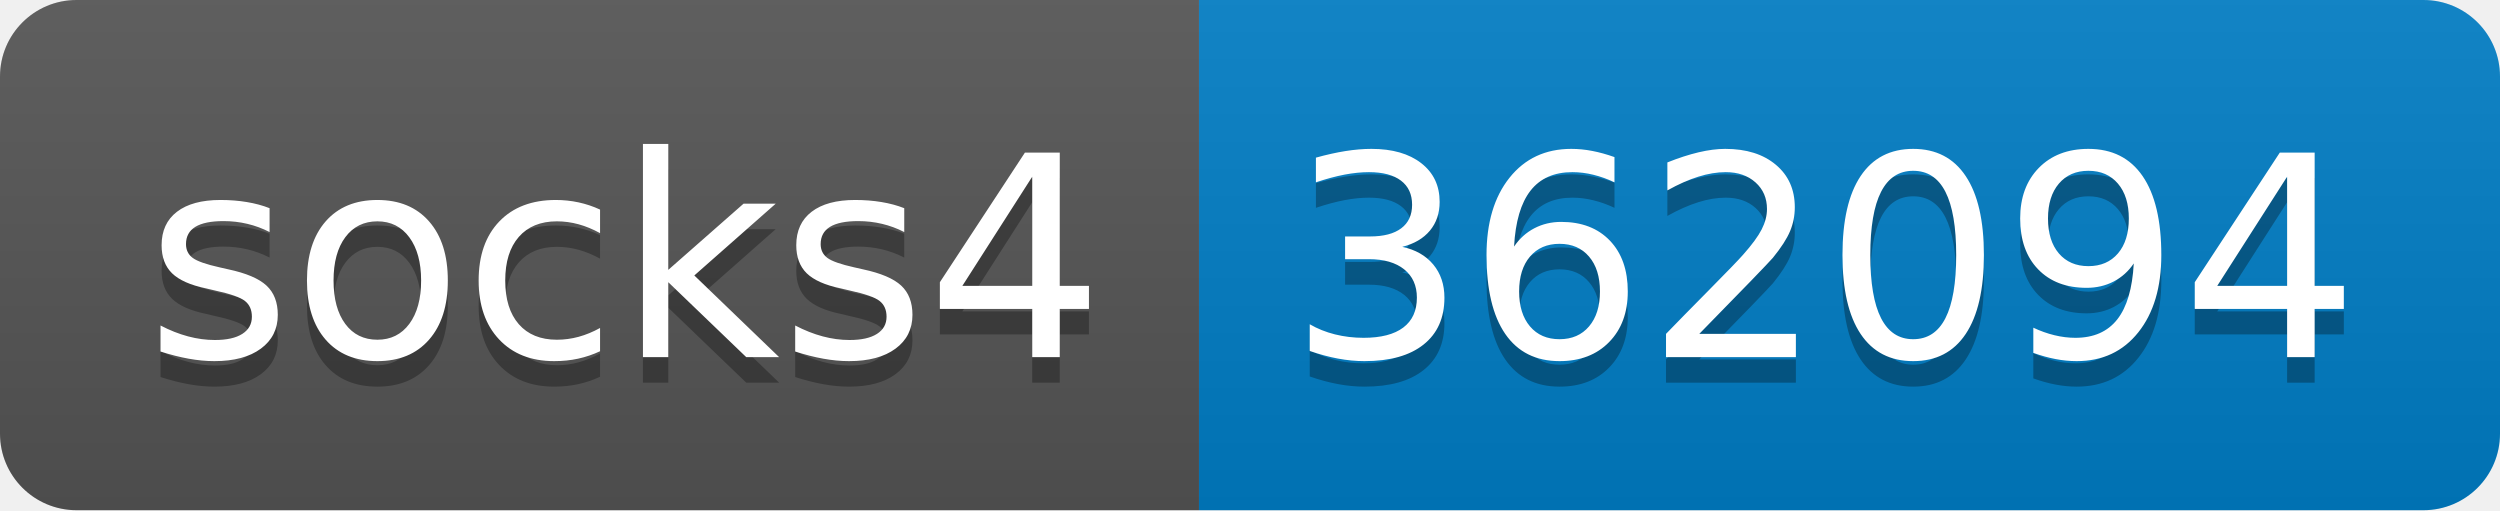
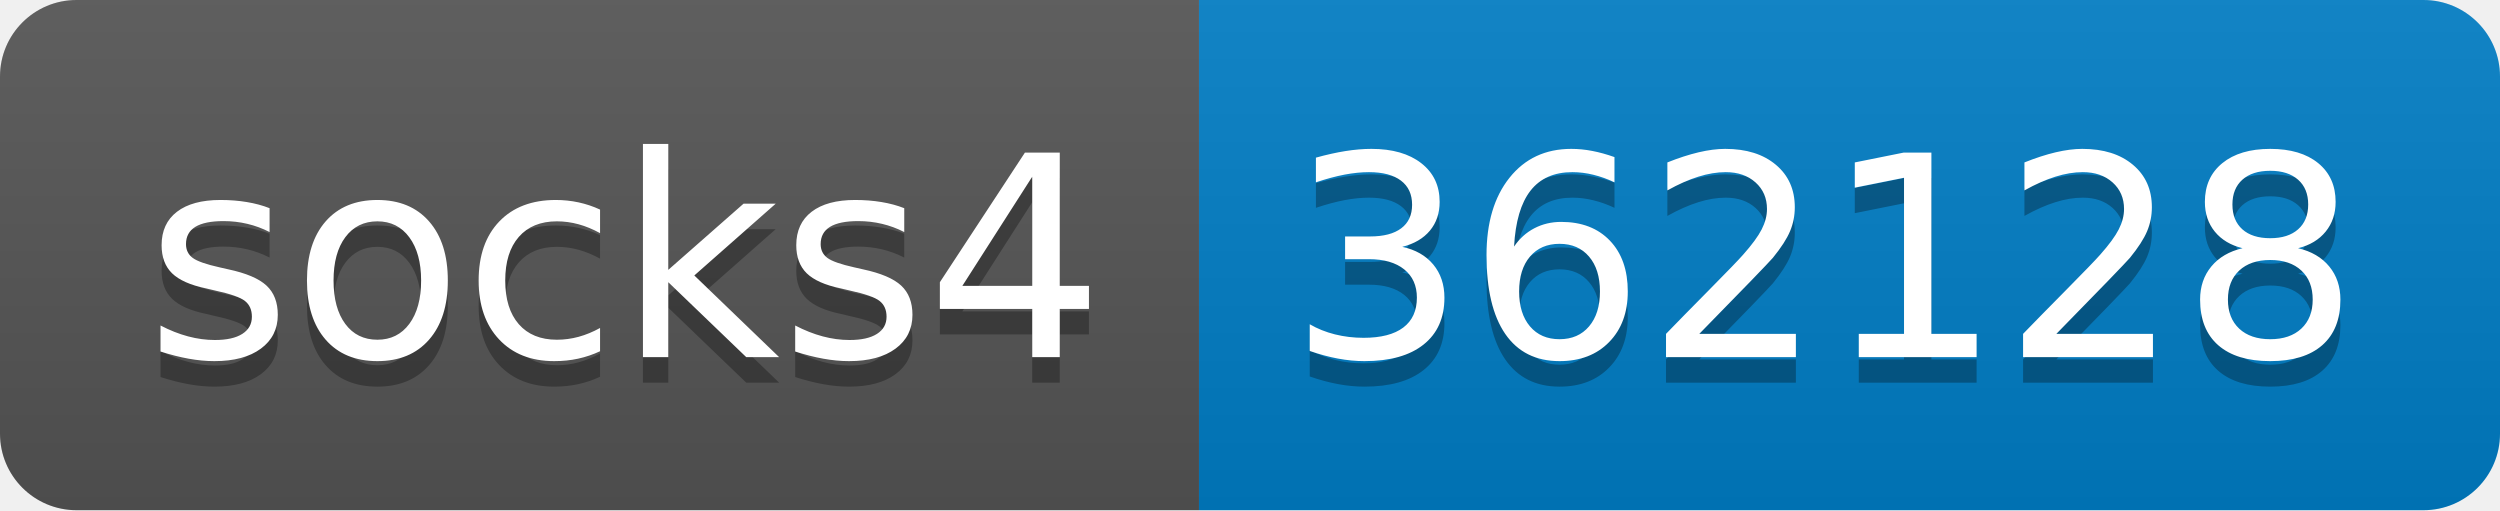
- <svg xmlns="http://www.w3.org/2000/svg" width="98" height="20" role="img" aria-label="socks4: 362094">
+ <svg xmlns="http://www.w3.org/2000/svg" width="98" height="20" role="img" aria-label="socks4: 362128">
  <linearGradient id="s" x2="0" y2="100%">
    <stop offset="0" stop-color="#bbb" stop-opacity=".1" />
    <stop offset="1" stop-opacity=".1" />
  </linearGradient>
  <clipPath id="r">
    <rect width="98" height="20" rx="3" fill="#fff" />
  </clipPath>
  <g clip-path="url(#r)">
    <rect width="47" height="20" fill="#555" />
    <rect x="47" width="51" height="20" fill="#007ec6" />
    <rect width="98" height="20" fill="url(#s)" />
  </g>
  <g fill="#fff" text-anchor="middle" font-family="Verdana,Geneva,DejaVu Sans,sans-serif" text-rendering="geometricPrecision" font-size="110">
    <text aria-hidden="true" x="245" y="150" fill="#010101" fill-opacity=".3" transform="scale(.1)" textLength="370">socks4</text>
    <text x="245" y="140" transform="scale(.1)" fill="#fff" textLength="370">socks4</text>
-     <text aria-hidden="true" x="715" y="150" fill="#010101" fill-opacity=".3" transform="scale(.1)" textLength="410">362094</text>
-     <text x="715" y="140" transform="scale(.1)" fill="#fff" textLength="410">362094</text>
+     <text aria-hidden="true" x="715" y="150" fill="#010101" fill-opacity=".3" transform="scale(.1)" textLength="410">362128</text>
+     <text x="715" y="140" transform="scale(.1)" fill="#fff" textLength="410">362128</text>
  </g>
</svg>
